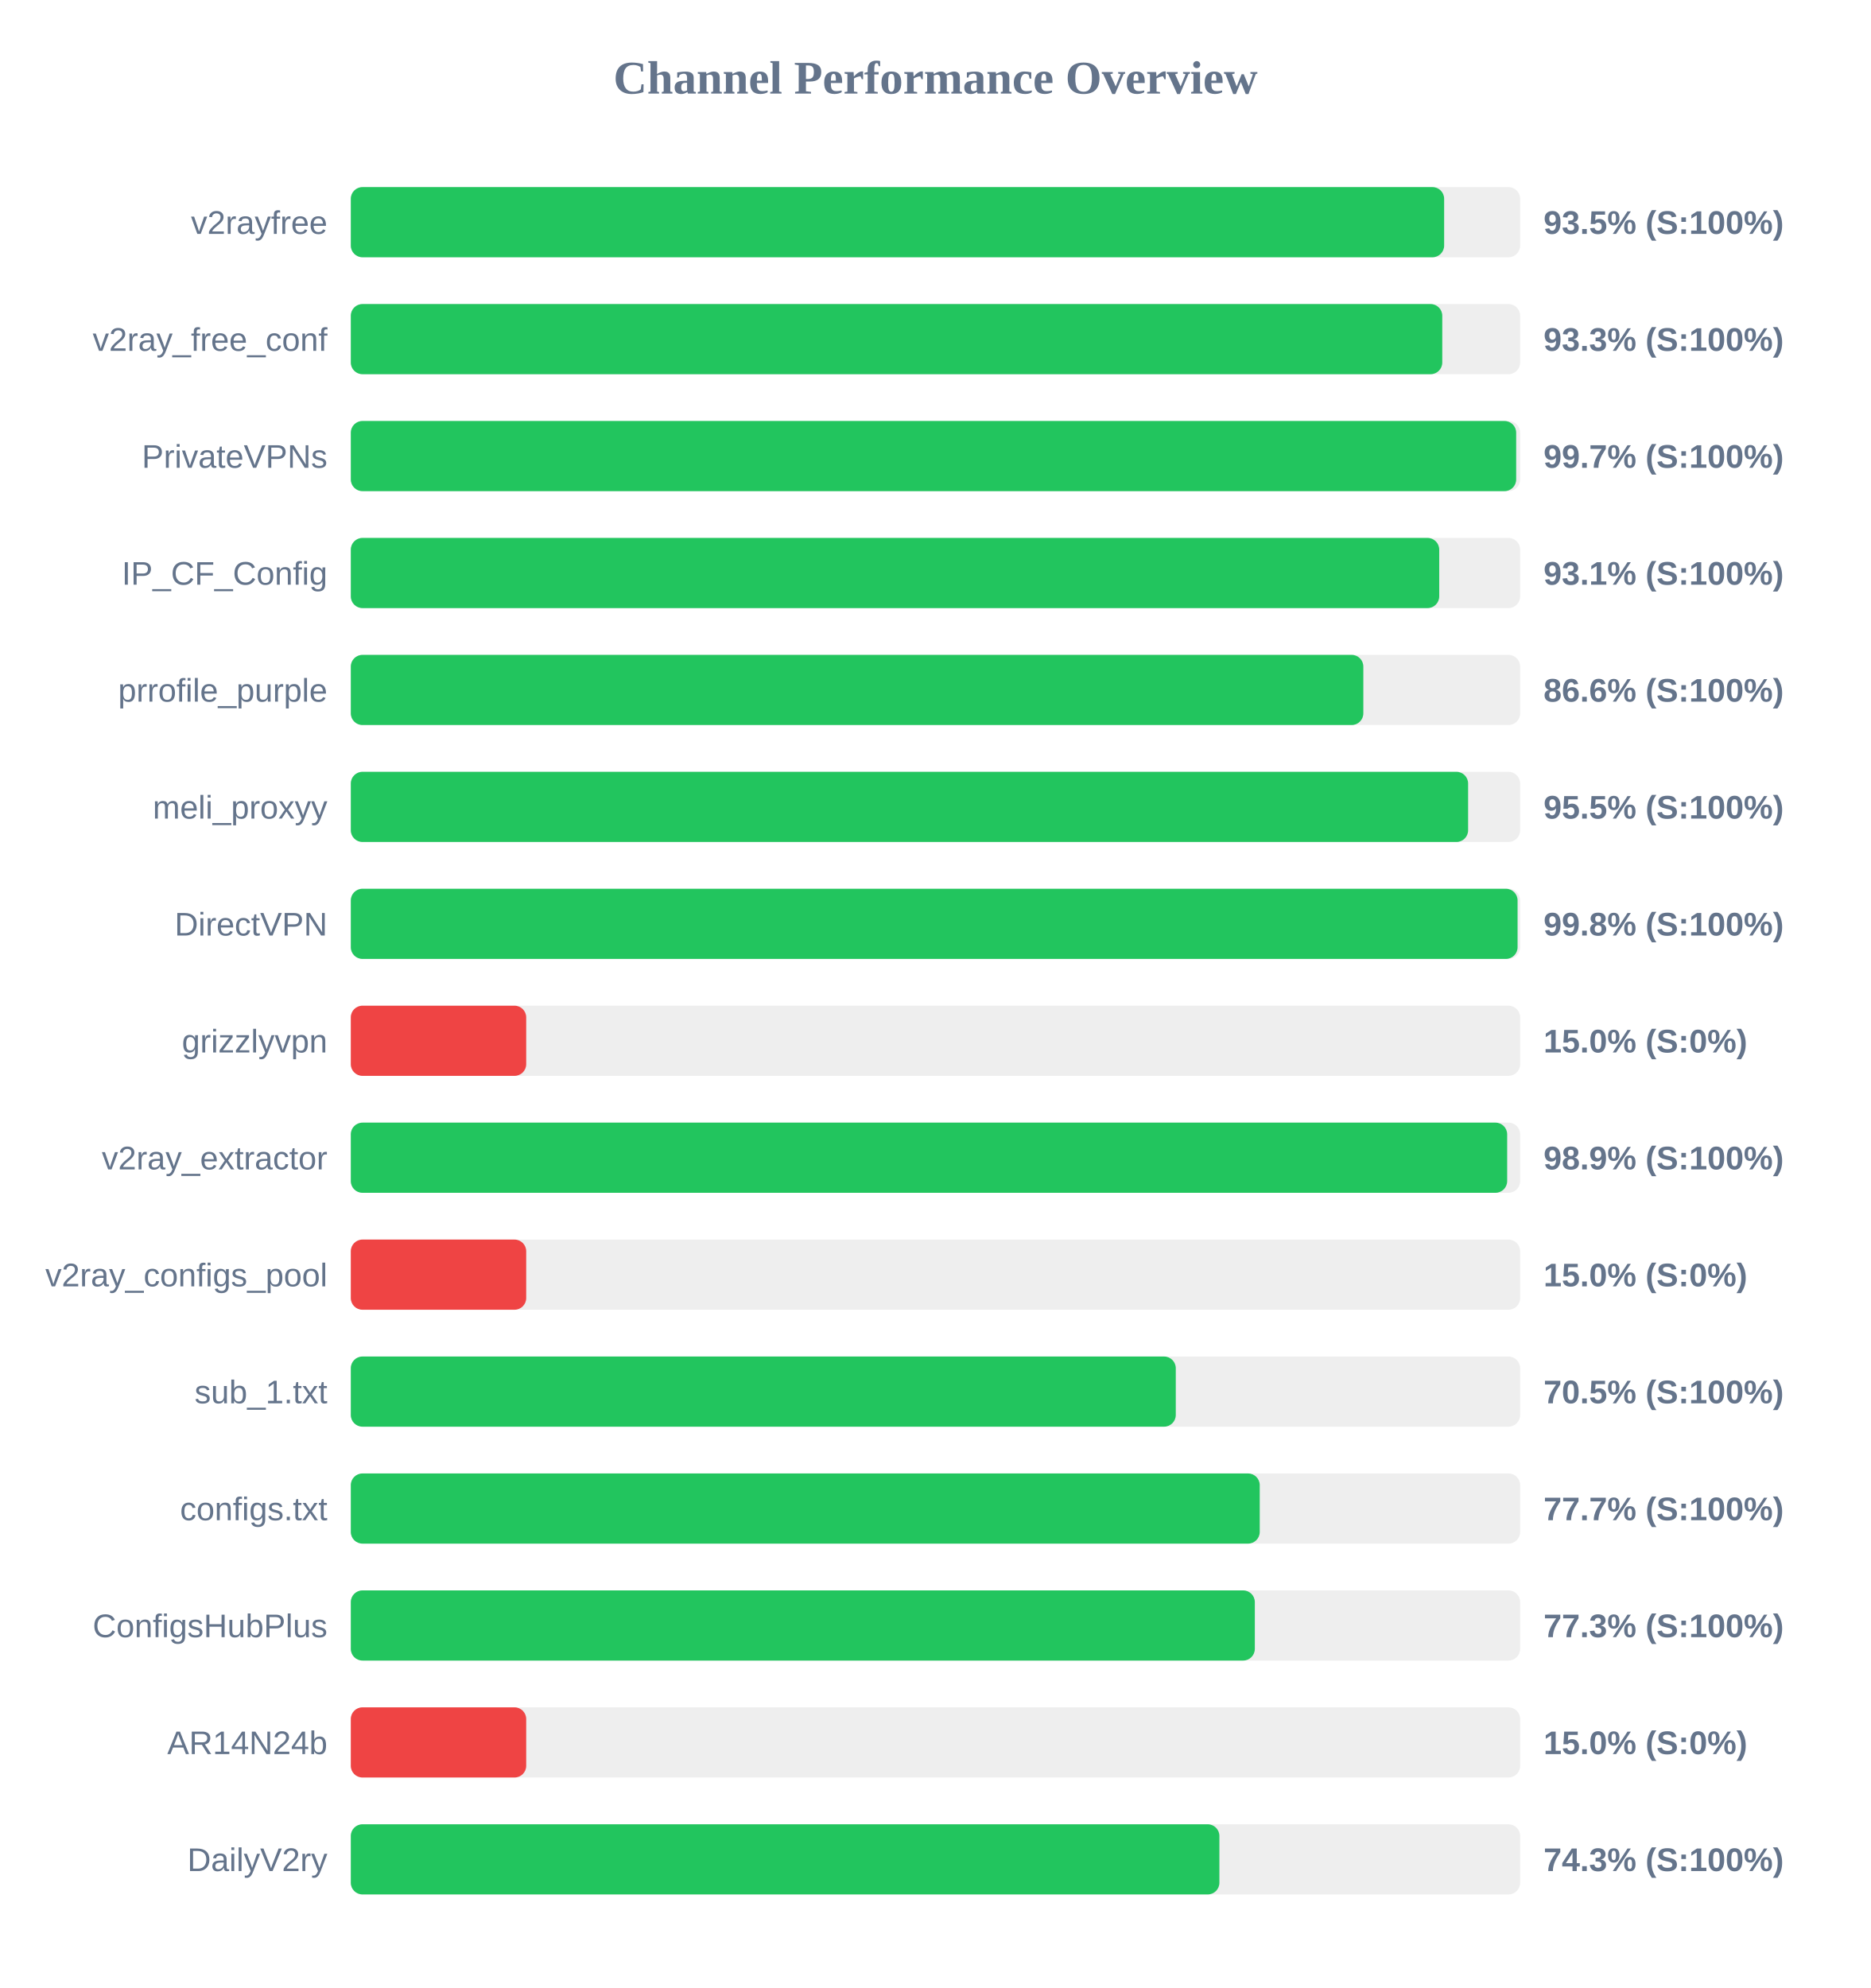
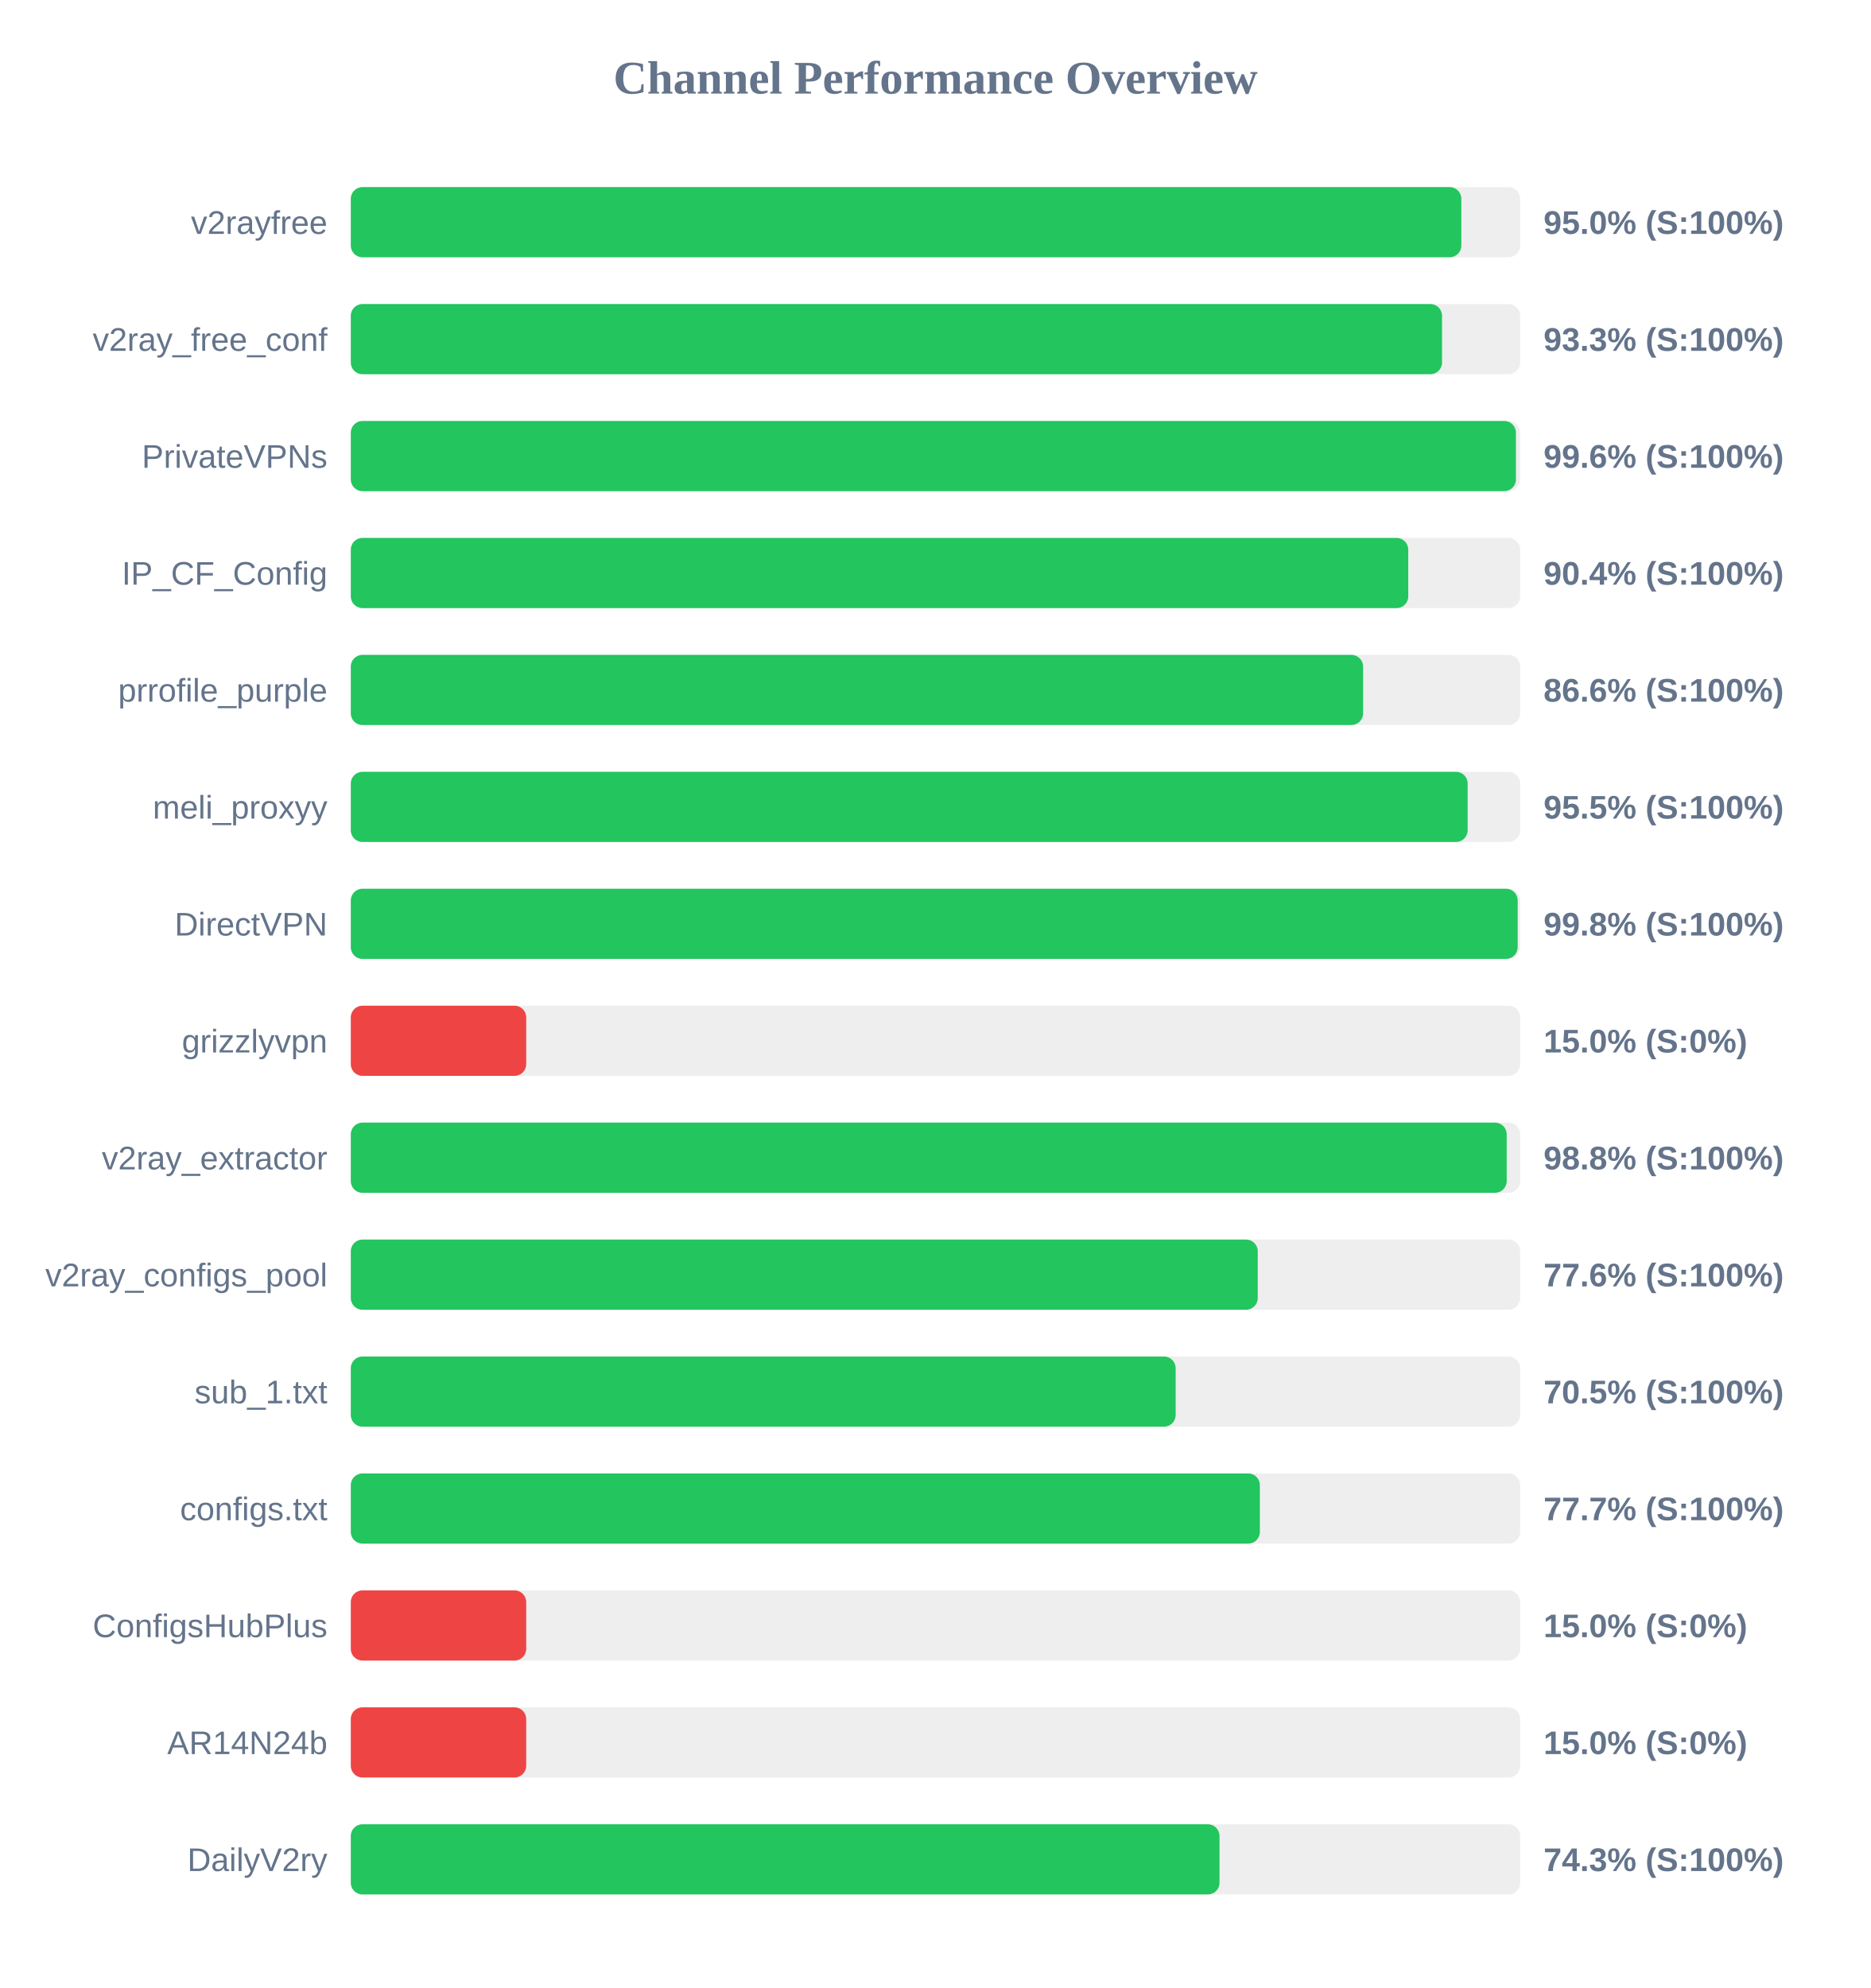
<svg xmlns="http://www.w3.org/2000/svg" width="800" height="850" version="1.1">
  <style>
        .row { font: 14px Arial; fill: #64748b; }
        .score { font: bold 14px Arial; fill: #64748b; }
    </style>
  <text x="400" y="40" text-anchor="middle" font-size="20px" font-weight="bold" fill="#64748b">Channel Performance Overview</text>
  <rect x="150" y="80" width="500" height="30" fill="#eee" rx="5" />
-   <rect x="150" y="80" width="467.5" height="30" fill="#22c55e" rx="5" />
+   <rect x="150" y="80" width="474.85" height="30" fill="#22c55e" rx="5" />
  <text x="140" y="100" text-anchor="end" class="row">v2rayfree</text>
-   <text x="660" y="100" text-anchor="start" class="score">93.5% (S:100%)</text>
+   <text x="660" y="100" text-anchor="start" class="score">95.0% (S:100%)</text>
  <rect x="150" y="130" width="500" height="30" fill="#eee" rx="5" />
-   <rect x="150" y="130" width="466.7" height="30" fill="#22c55e" rx="5" />
+   <rect x="150" y="130" width="466.6" height="30" fill="#22c55e" rx="5" />
  <text x="140" y="150" text-anchor="end" class="row">v2ray_free_conf</text>
  <text x="660" y="150" text-anchor="start" class="score">93.3% (S:100%)</text>
  <rect x="150" y="180" width="500" height="30" fill="#eee" rx="5" />
-   <rect x="150" y="180" width="498.3" height="30" fill="#22c55e" rx="5" />
+   <rect x="150" y="180" width="498.2" height="30" fill="#22c55e" rx="5" />
  <text x="140" y="200" text-anchor="end" class="row">PrivateVPNs</text>
-   <text x="660" y="200" text-anchor="start" class="score">99.7% (S:100%)</text>
+   <text x="660" y="200" text-anchor="start" class="score">99.6% (S:100%)</text>
  <rect x="150" y="230" width="500" height="30" fill="#eee" rx="5" />
-   <rect x="150" y="230" width="465.4" height="30" fill="#22c55e" rx="5" />
+   <rect x="150" y="230" width="452.15" height="30" fill="#22c55e" rx="5" />
  <text x="140" y="250" text-anchor="end" class="row">IP_CF_Config</text>
-   <text x="660" y="250" text-anchor="start" class="score">93.1% (S:100%)</text>
+   <text x="660" y="250" text-anchor="start" class="score">90.4% (S:100%)</text>
  <rect x="150" y="280" width="500" height="30" fill="#eee" rx="5" />
-   <rect x="150" y="280" width="432.95" height="30" fill="#22c55e" rx="5" />
+   <rect x="150" y="280" width="432.85" height="30" fill="#22c55e" rx="5" />
  <text x="140" y="300" text-anchor="end" class="row">prrofile_purple</text>
  <text x="660" y="300" text-anchor="start" class="score">86.6% (S:100%)</text>
  <rect x="150" y="330" width="500" height="30" fill="#eee" rx="5" />
-   <rect x="150" y="330" width="477.75" height="30" fill="#22c55e" rx="5" />
+   <rect x="150" y="330" width="477.55" height="30" fill="#22c55e" rx="5" />
  <text x="140" y="350" text-anchor="end" class="row">meli_proxyy</text>
  <text x="660" y="350" text-anchor="start" class="score">95.5% (S:100%)</text>
  <rect x="150" y="380" width="500" height="30" fill="#eee" rx="5" />
-   <rect x="150" y="380" width="498.9" height="30" fill="#22c55e" rx="5" />
+   <rect x="150" y="380" width="498.95" height="30" fill="#22c55e" rx="5" />
  <text x="140" y="400" text-anchor="end" class="row">DirectVPN</text>
  <text x="660" y="400" text-anchor="start" class="score">99.8% (S:100%)</text>
  <rect x="150" y="430" width="500" height="30" fill="#eee" rx="5" />
  <rect x="150" y="430" width="75.0" height="30" fill="#ef4444" rx="5" />
  <text x="140" y="450" text-anchor="end" class="row">grizzlyvpn</text>
  <text x="660" y="450" text-anchor="start" class="score">15.0% (S:0%)</text>
  <rect x="150" y="480" width="500" height="30" fill="#eee" rx="5" />
-   <rect x="150" y="480" width="494.45" height="30" fill="#22c55e" rx="5" />
+   <rect x="150" y="480" width="494.25" height="30" fill="#22c55e" rx="5" />
  <text x="140" y="500" text-anchor="end" class="row">v2ray_extractor</text>
-   <text x="660" y="500" text-anchor="start" class="score">98.9% (S:100%)</text>
+   <text x="660" y="500" text-anchor="start" class="score">98.8% (S:100%)</text>
  <rect x="150" y="530" width="500" height="30" fill="#eee" rx="5" />
-   <rect x="150" y="530" width="75.0" height="30" fill="#ef4444" rx="5" />
+   <rect x="150" y="530" width="387.8" height="30" fill="#22c55e" rx="5" />
  <text x="140" y="550" text-anchor="end" class="row">v2ray_configs_pool</text>
-   <text x="660" y="550" text-anchor="start" class="score">15.0% (S:0%)</text>
+   <text x="660" y="550" text-anchor="start" class="score">77.6% (S:100%)</text>
  <rect x="150" y="580" width="500" height="30" fill="#eee" rx="5" />
-   <rect x="150" y="580" width="352.75" height="30" fill="#22c55e" rx="5" />
+   <rect x="150" y="580" width="352.7" height="30" fill="#22c55e" rx="5" />
  <text x="140" y="600" text-anchor="end" class="row">sub_1.txt</text>
  <text x="660" y="600" text-anchor="start" class="score">70.5% (S:100%)</text>
  <rect x="150" y="630" width="500" height="30" fill="#eee" rx="5" />
-   <rect x="150" y="630" width="388.65" height="30" fill="#22c55e" rx="5" />
+   <rect x="150" y="630" width="388.7" height="30" fill="#22c55e" rx="5" />
  <text x="140" y="650" text-anchor="end" class="row">configs.txt</text>
  <text x="660" y="650" text-anchor="start" class="score">77.7% (S:100%)</text>
  <rect x="150" y="680" width="500" height="30" fill="#eee" rx="5" />
-   <rect x="150" y="680" width="386.55" height="30" fill="#22c55e" rx="5" />
+   <rect x="150" y="680" width="75.0" height="30" fill="#ef4444" rx="5" />
  <text x="140" y="700" text-anchor="end" class="row">ConfigsHubPlus</text>
-   <text x="660" y="700" text-anchor="start" class="score">77.3% (S:100%)</text>
+   <text x="660" y="700" text-anchor="start" class="score">15.0% (S:0%)</text>
  <rect x="150" y="730" width="500" height="30" fill="#eee" rx="5" />
  <rect x="150" y="730" width="75.0" height="30" fill="#ef4444" rx="5" />
  <text x="140" y="750" text-anchor="end" class="row">AR14N24b</text>
  <text x="660" y="750" text-anchor="start" class="score">15.0% (S:0%)</text>
  <rect x="150" y="780" width="500" height="30" fill="#eee" rx="5" />
-   <rect x="150" y="780" width="371.4" height="30" fill="#22c55e" rx="5" />
+   <rect x="150" y="780" width="371.45" height="30" fill="#22c55e" rx="5" />
  <text x="140" y="800" text-anchor="end" class="row">DailyV2ry</text>
  <text x="660" y="800" text-anchor="start" class="score">74.3% (S:100%)</text>
</svg>
